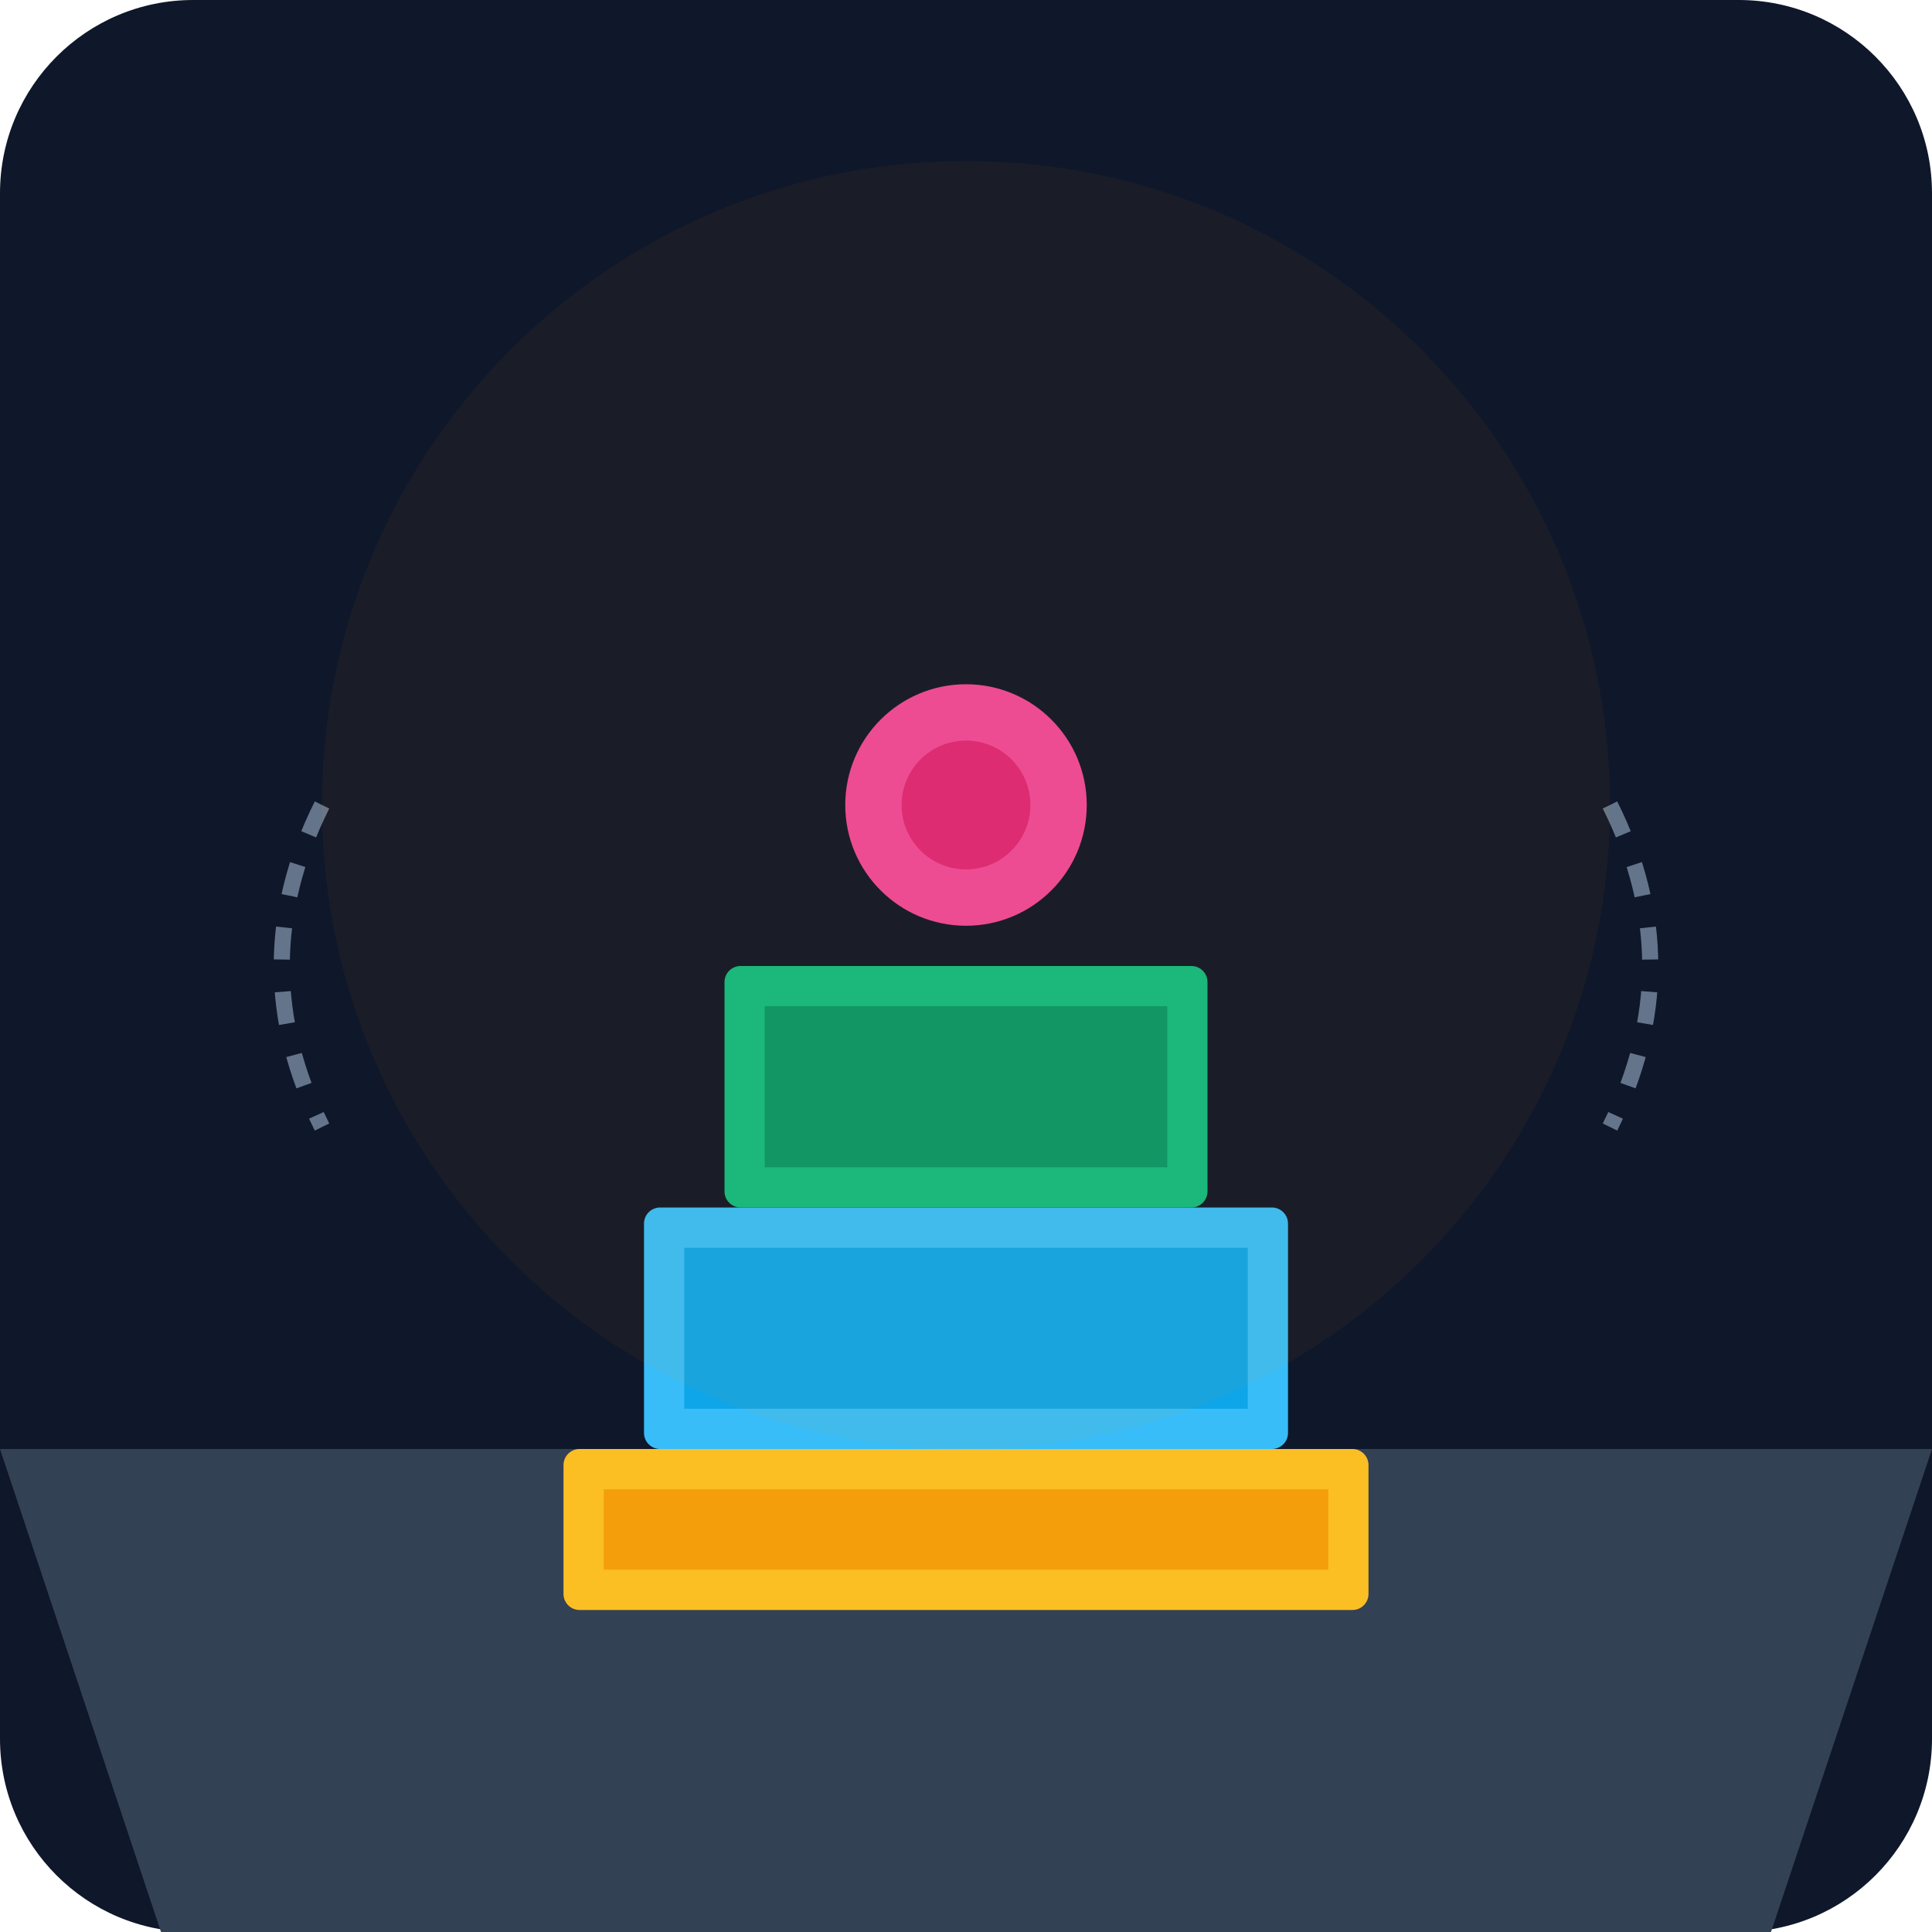
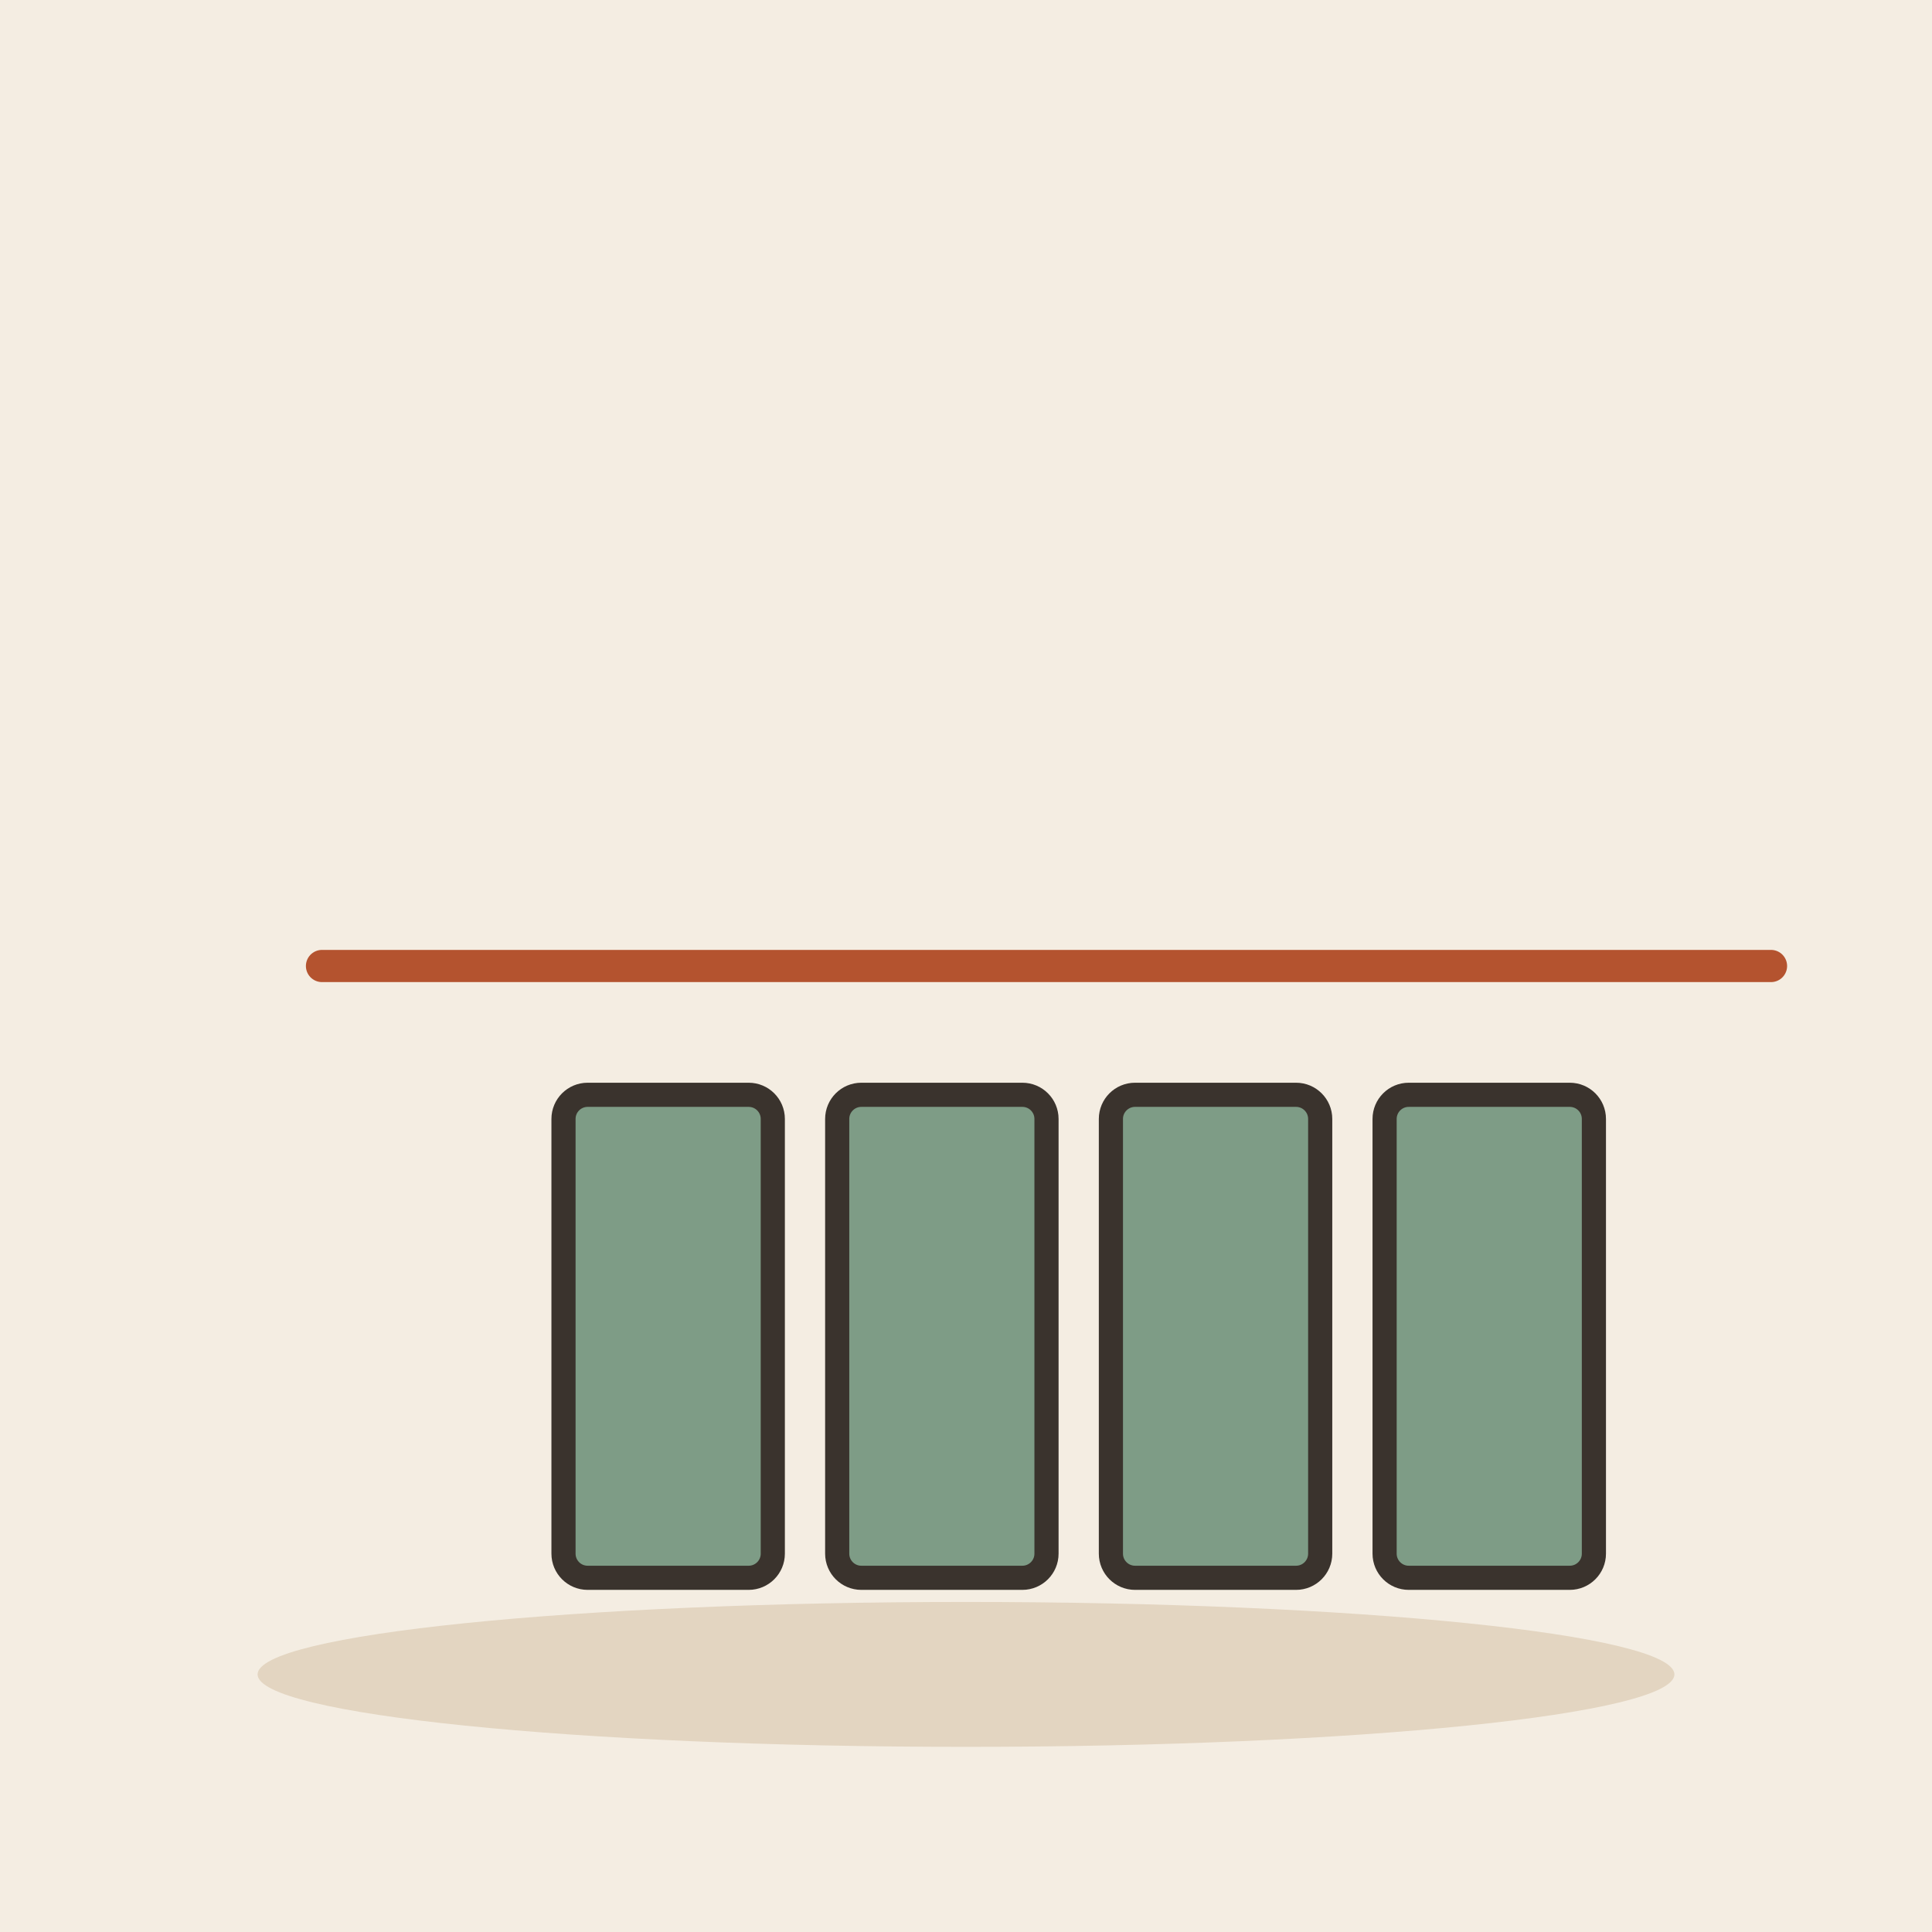
- <svg xmlns="http://www.w3.org/2000/svg" viewBox="0 0 240 240">
-   <defs>
-     <linearGradient id="bgGrad" x1="0" y1="0" x2="0" y2="240">
-       <stop offset="0%" stop-color="#0f172a" />
-       <stop offset="100%" stop-color="#1e293b" />
-     </linearGradient>
-   </defs>
-   <rect width="240" height="240" rx="24" fill="url(#bgGrad)" />
-   <path d="M0 180 L240 180 L220 240 L20 240 Z" fill="#334155" />
-   <g transform="translate(70, 60)">
-     <rect x="0" y="120" width="100" height="20" rx="2" fill="#fbbf24" />
-     <rect x="5" y="125" width="90" height="10" fill="#f59e0b" />
-     <rect x="10" y="90" width="80" height="30" rx="2" fill="#38bdf8" />
-     <rect x="15" y="95" width="70" height="20" fill="#0ea5e9" />
-     <rect x="20" y="60" width="60" height="30" rx="2" fill="#10b981" />
-     <rect x="25" y="65" width="50" height="20" fill="#059669" />
-     <circle cx="50" cy="40" r="15" fill="#ec4899" />
-     <circle cx="50" cy="40" r="8" fill="#db2777" />
+ <svg xmlns="http://www.w3.org/2000/svg" viewBox="0 0 240 240" data-style="editorial">
+   <rect width="240" height="240" fill="#F4EDE2" />
+   <ellipse cx="120" cy="208" rx="88" ry="9" fill="#E3D5C1" />
+   <g transform="translate(130 196)">
+     <rect x="-60" y="-60" width="26" height="60" rx="3" fill="#7E9C86" stroke="#3A332D" stroke-width="3" stroke-linecap="round" stroke-linejoin="round" />
+     <rect x="-26" y="-60" width="26" height="60" rx="3" fill="#7E9C86" stroke="#3A332D" stroke-width="3" stroke-linecap="round" stroke-linejoin="round" />
+     <rect x="8" y="-60" width="26" height="60" rx="3" fill="#7E9C86" stroke="#3A332D" stroke-width="3" stroke-linecap="round" stroke-linejoin="round" />
+     <rect x="42" y="-60" width="26" height="60" rx="3" fill="#7E9C86" stroke="#3A332D" stroke-width="3" stroke-linecap="round" stroke-linejoin="round" />
  </g>
-   <path d="M40 100 Q 30 120 40 140" stroke="#64748b" stroke-width="2" fill="none" stroke-dasharray="4 4" />
-   <path d="M200 100 Q 210 120 200 140" stroke="#64748b" stroke-width="2" fill="none" stroke-dasharray="4 4" />
-   <circle cx="120" cy="100" r="80" fill="#f59e0b" fill-opacity="0.05" />
+   <path d="M40 120L220 120" stroke="#B4532F" stroke-width="4" stroke-linecap="round" fill="none" />
</svg>
